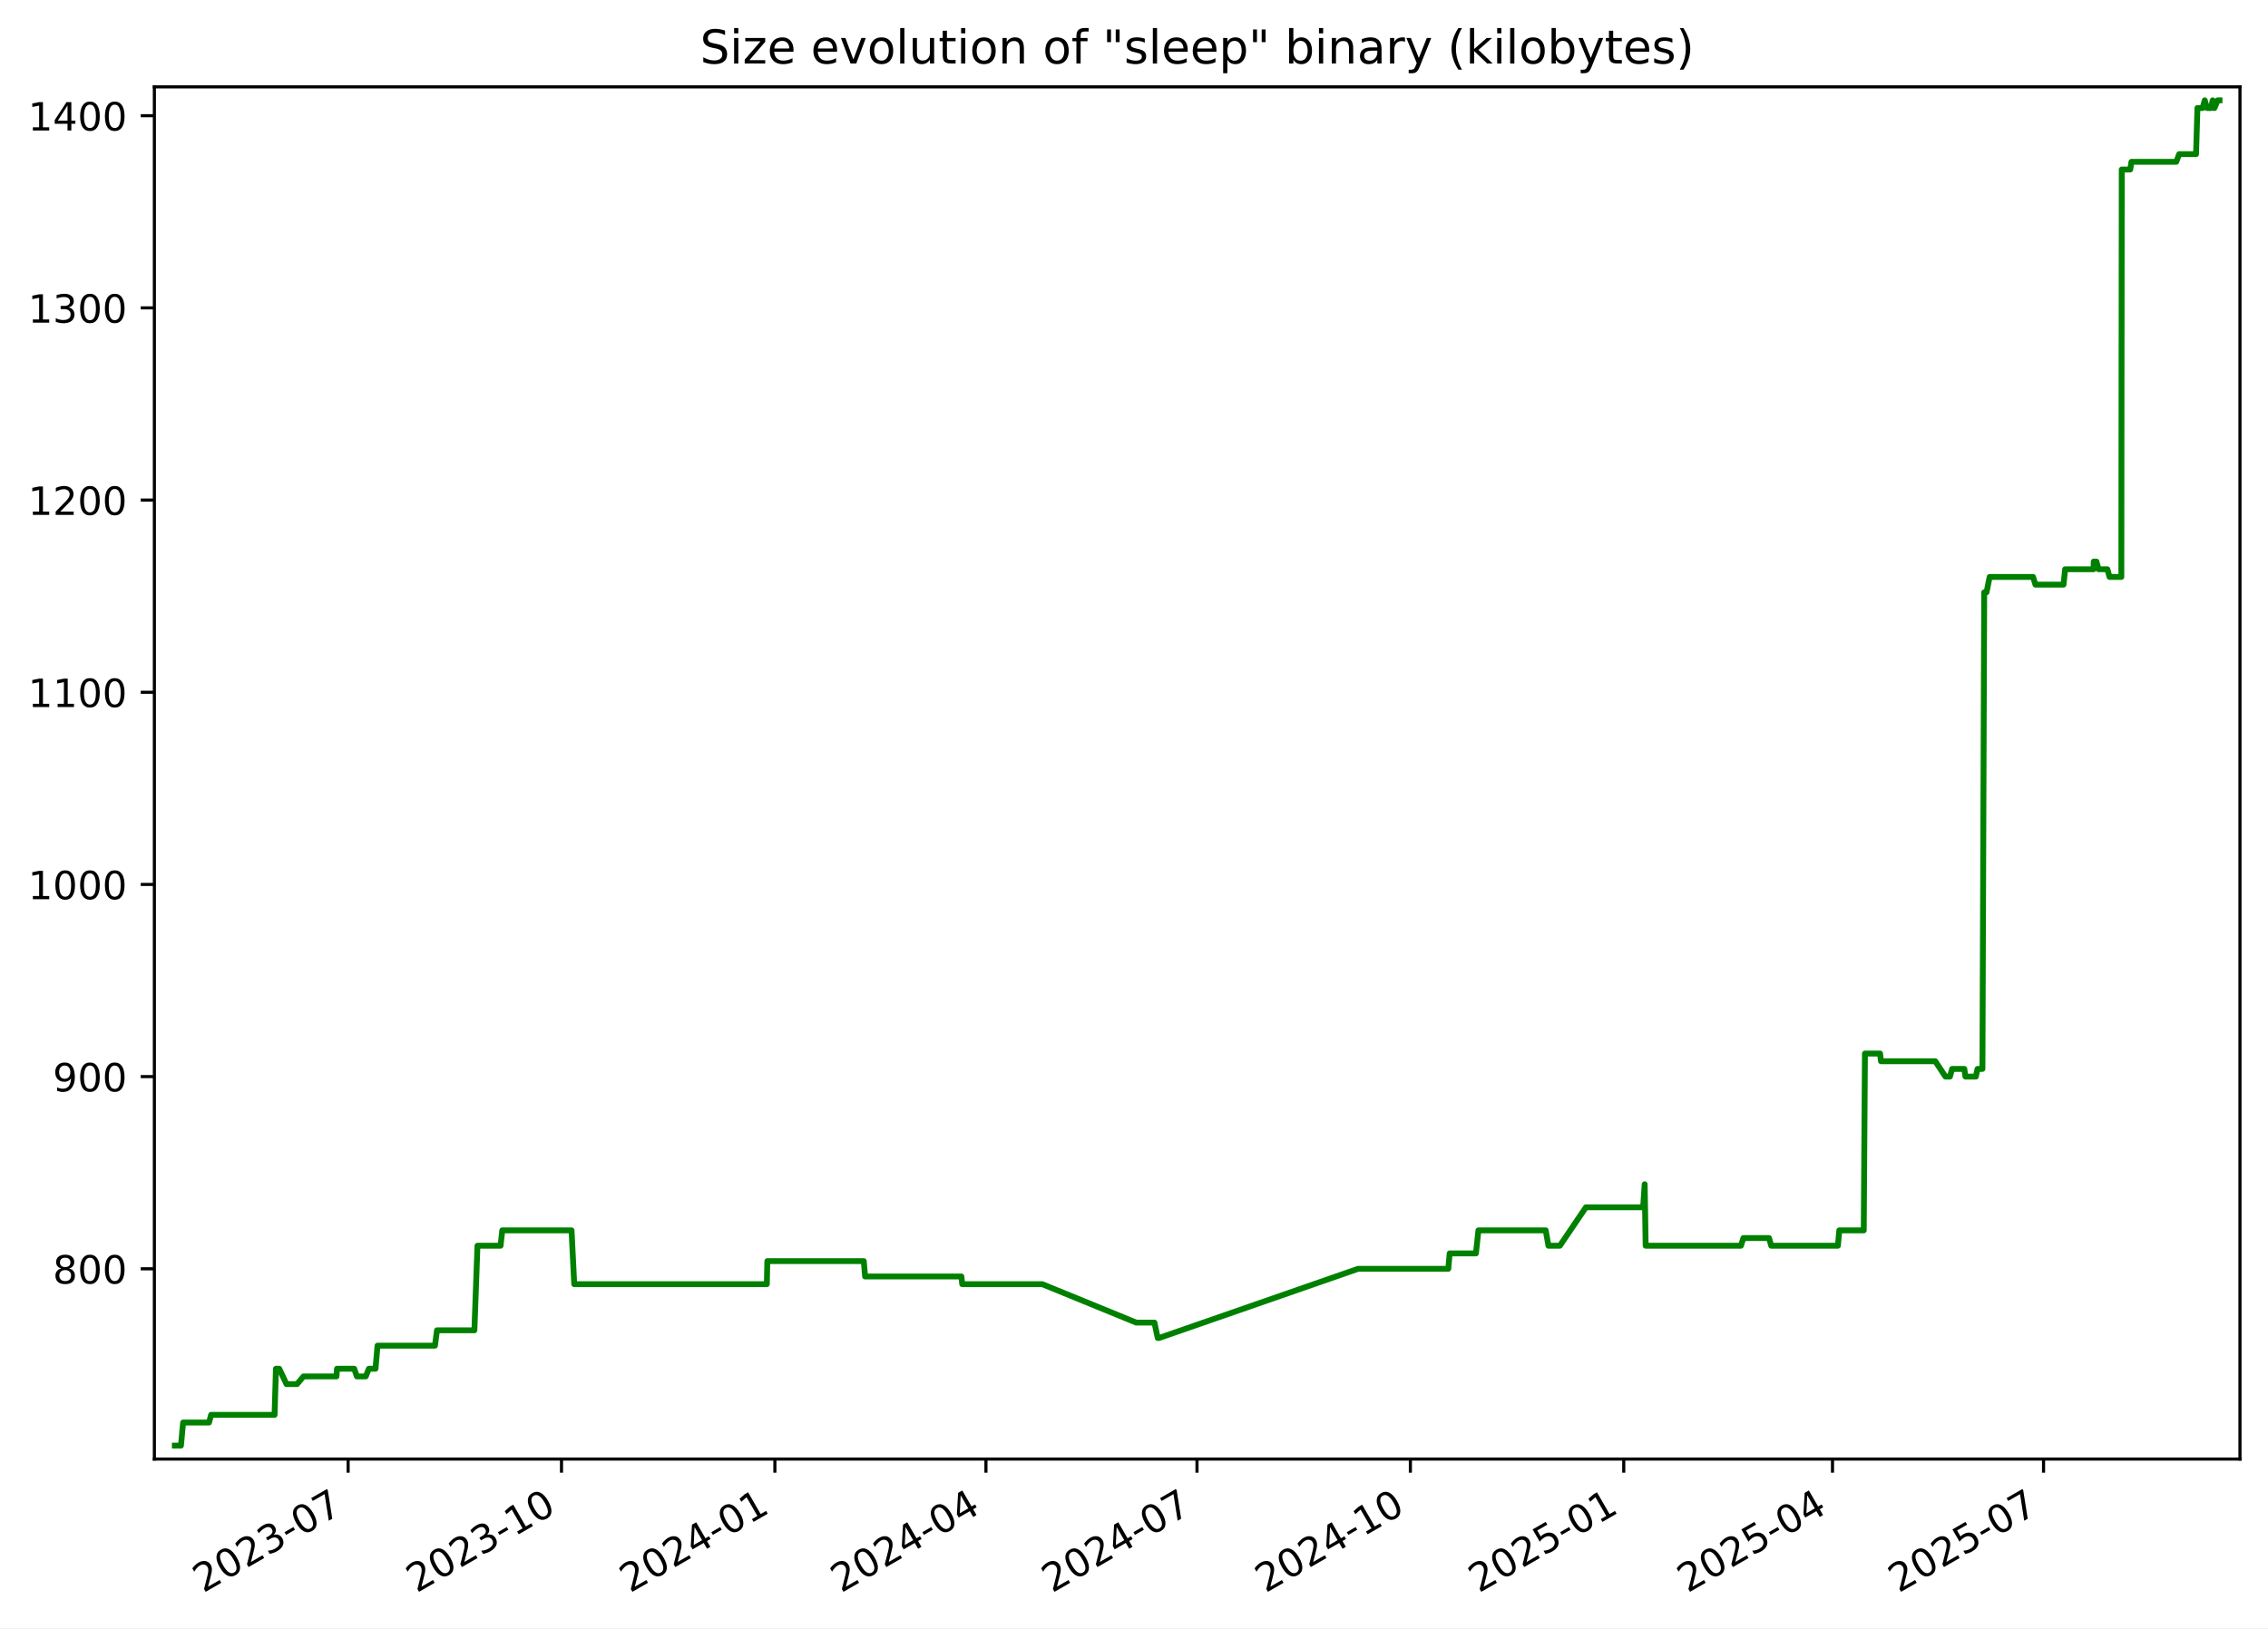
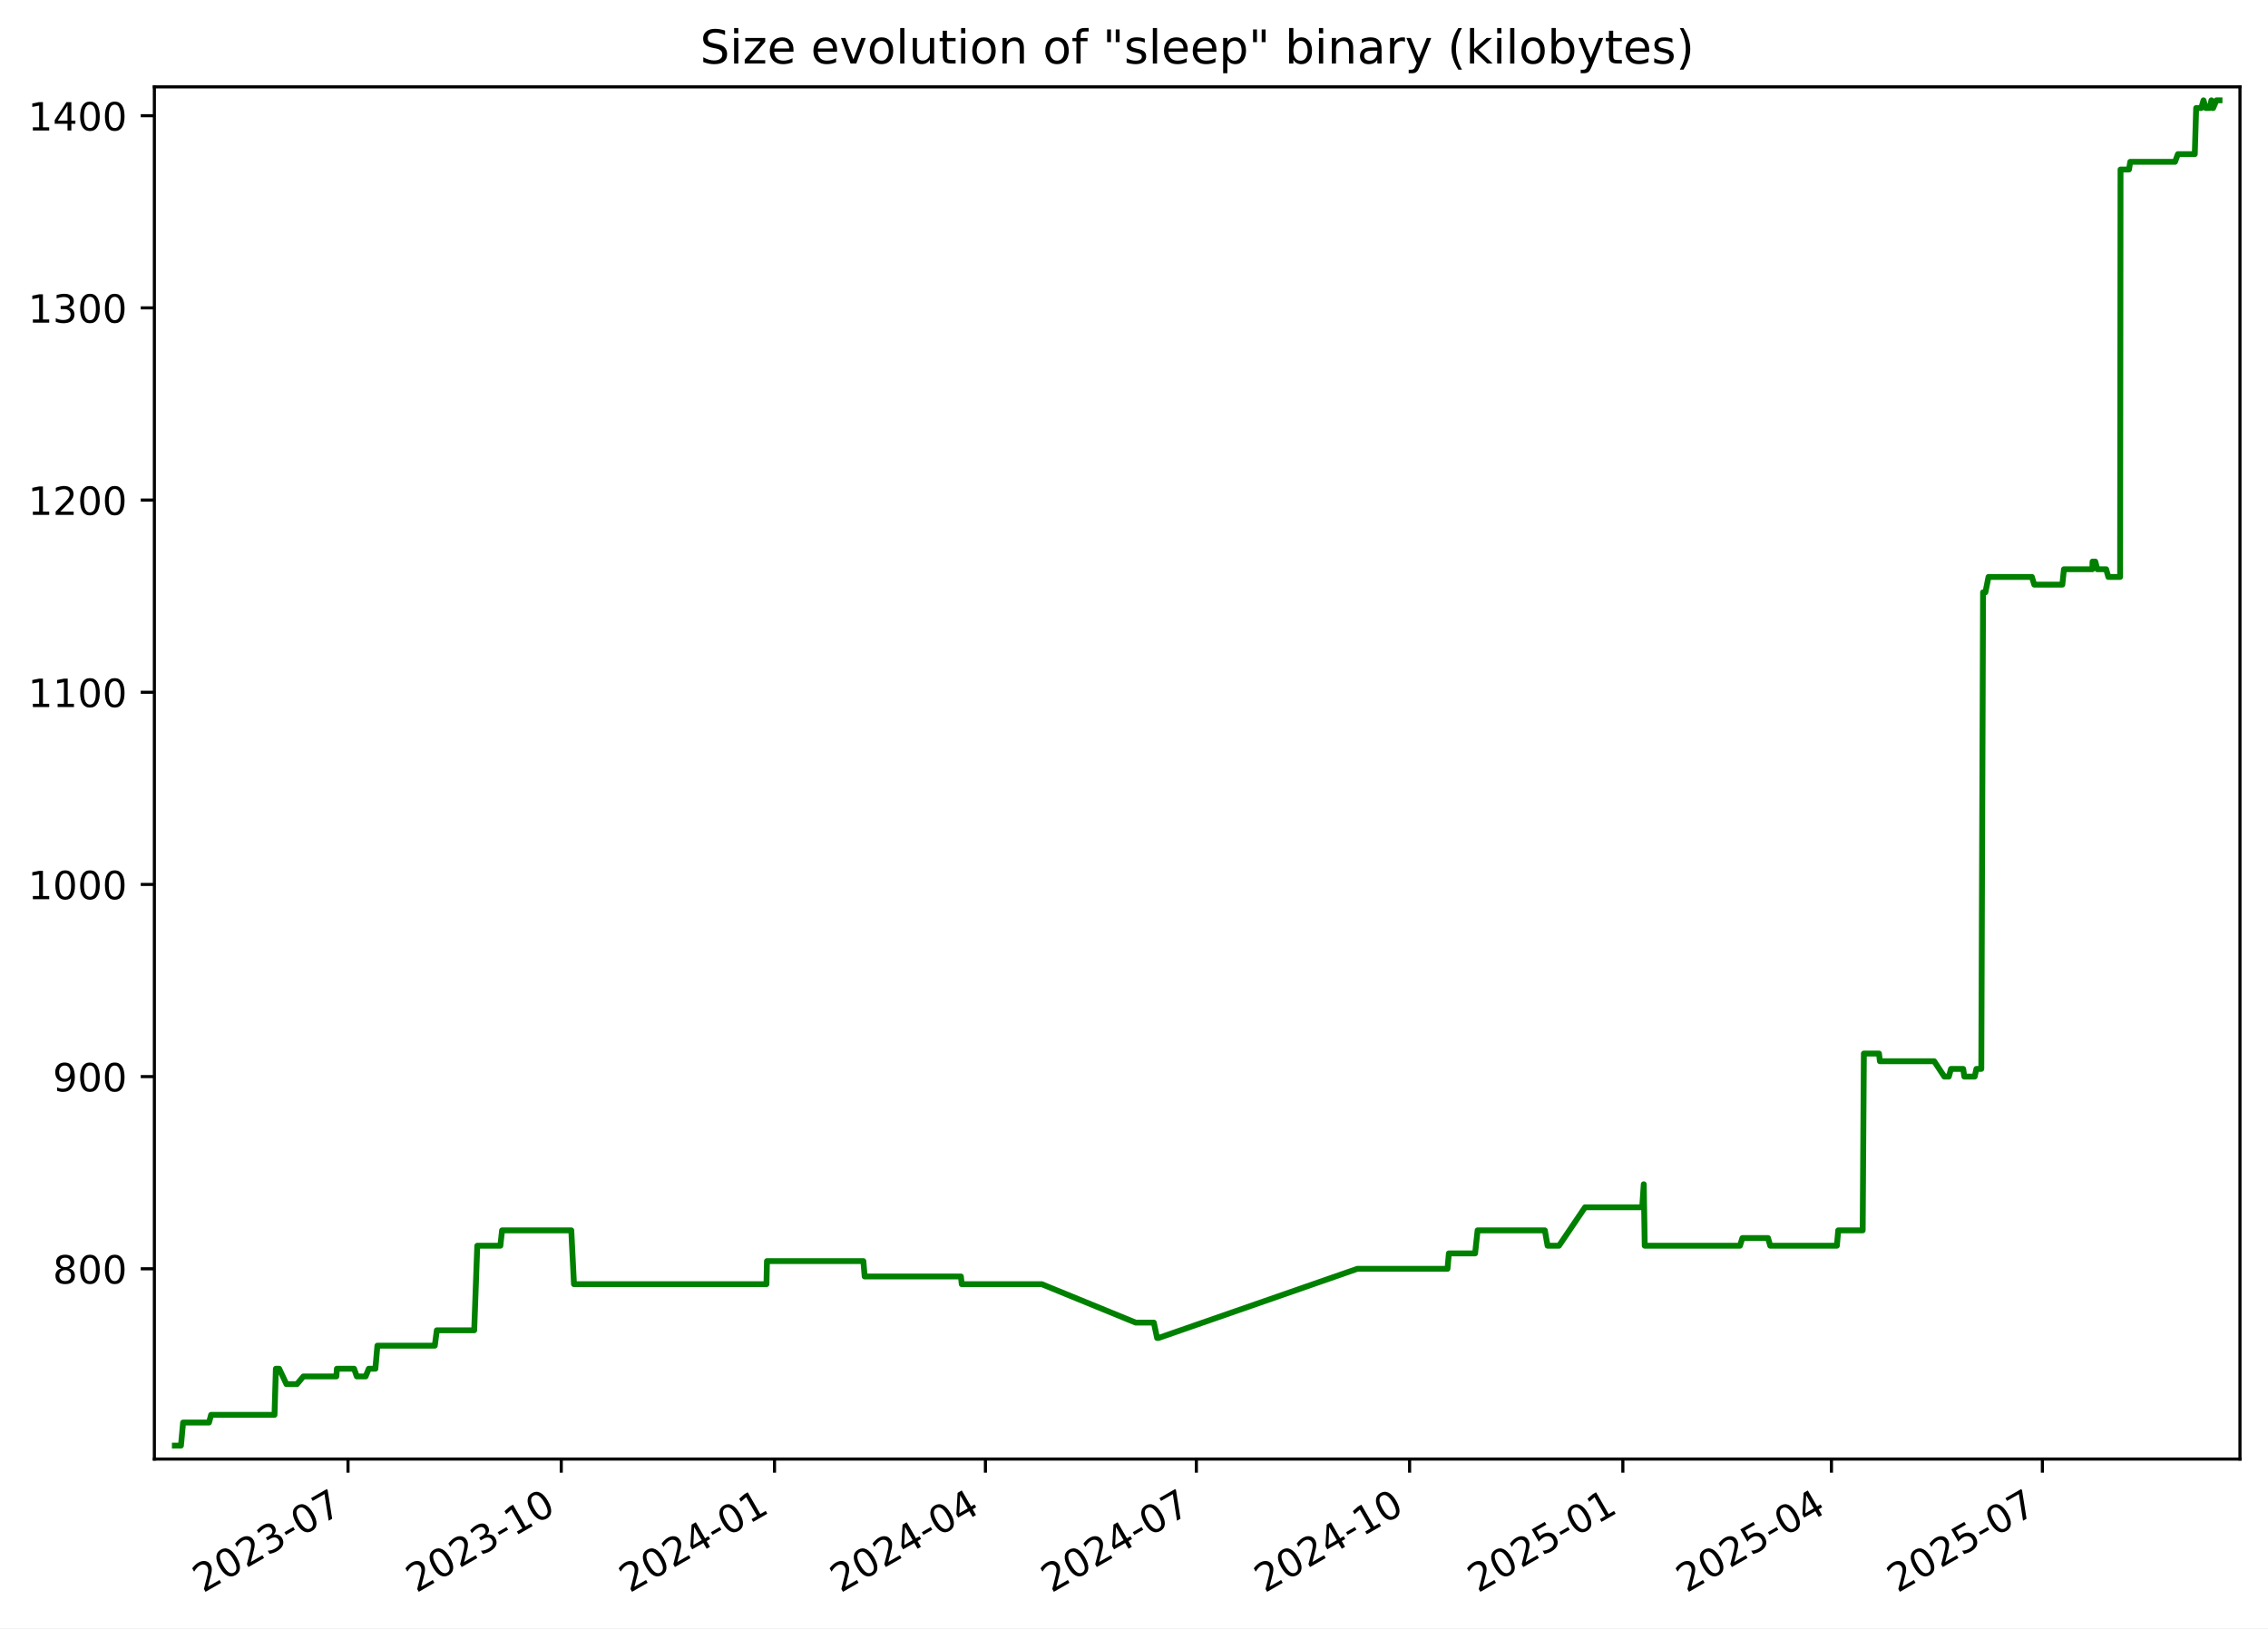
<svg xmlns="http://www.w3.org/2000/svg" xmlns:xlink="http://www.w3.org/1999/xlink" width="582.53pt" height="418.303pt" viewBox="0 0 582.53 418.303" version="1.1">
  <defs>
    <style type="text/css">*{stroke-linejoin: round; stroke-linecap: butt}</style>
  </defs>
  <g id="figure_1">
    <g id="patch_1">
      <path d="M -0 418.303  L 582.53 418.303  L 582.53 0  L -0 0  z " style="fill: #ffffff" />
    </g>
    <g id="axes_1">
      <g id="patch_2">
        <path d="M 39.65 374.83  L 575.33 374.83  L 575.33 22.318  L 39.65 22.318  z " style="fill: #ffffff" />
      </g>
      <g id="matplotlib.axis_1">
        <g id="xtick_1">
          <g id="line2d_1">
            <defs>
-               <path id="md2c926a1f8" d="M 0 0  L 0 3.5  " style="stroke: #000000; stroke-width: 0.8" />
+               <path id="macb50ebe23" d="M 0 0  L 0 3.5  " style="stroke: #000000; stroke-width: 0.8" />
            </defs>
            <g>
-               <use xlink:href="#md2c926a1f8" x="89.414" y="374.83" style="stroke: #000000; stroke-width: 0.8" />
+               <use xlink:href="#macb50ebe23" x="89.386" y="374.83" style="stroke: #000000; stroke-width: 0.8" />
            </g>
          </g>
          <g id="text_1">
-             <g transform="translate(52.18914 409.302) rotate(-30) scale(0.1 -0.1)">
+             <g transform="translate(52.16118 409.302) rotate(-30) scale(0.1 -0.1)">
              <defs>
                <path id="DejaVuSans-32" d="M 1228 531  L 3431 531  L 3431 0  L 469 0  L 469 531  Q 828 903 1448 1529  Q 2069 2156 2228 2338  Q 2531 2678 2651 2914  Q 2772 3150 2772 3378  Q 2772 3750 2511 3984  Q 2250 4219 1831 4219  Q 1534 4219 1204 4116  Q 875 4013 500 3803  L 500 4441  Q 881 4594 1212 4672  Q 1544 4750 1819 4750  Q 2544 4750 2975 4387  Q 3406 4025 3406 3419  Q 3406 3131 3298 2873  Q 3191 2616 2906 2266  Q 2828 2175 2409 1742  Q 1991 1309 1228 531  z " transform="scale(0.015625)" />
                <path id="DejaVuSans-30" d="M 2034 4250  Q 1547 4250 1301 3770  Q 1056 3291 1056 2328  Q 1056 1369 1301 889  Q 1547 409 2034 409  Q 2525 409 2770 889  Q 3016 1369 3016 2328  Q 3016 3291 2770 3770  Q 2525 4250 2034 4250  z M 2034 4750  Q 2819 4750 3233 4129  Q 3647 3509 3647 2328  Q 3647 1150 3233 529  Q 2819 -91 2034 -91  Q 1250 -91 836 529  Q 422 1150 422 2328  Q 422 3509 836 4129  Q 1250 4750 2034 4750  z " transform="scale(0.015625)" />
                <path id="DejaVuSans-33" d="M 2597 2516  Q 3050 2419 3304 2112  Q 3559 1806 3559 1356  Q 3559 666 3084 287  Q 2609 -91 1734 -91  Q 1441 -91 1130 -33  Q 819 25 488 141  L 488 750  Q 750 597 1062 519  Q 1375 441 1716 441  Q 2309 441 2620 675  Q 2931 909 2931 1356  Q 2931 1769 2642 2001  Q 2353 2234 1838 2234  L 1294 2234  L 1294 2753  L 1863 2753  Q 2328 2753 2575 2939  Q 2822 3125 2822 3475  Q 2822 3834 2567 4026  Q 2313 4219 1838 4219  Q 1578 4219 1281 4162  Q 984 4106 628 3988  L 628 4550  Q 988 4650 1302 4700  Q 1616 4750 1894 4750  Q 2613 4750 3031 4423  Q 3450 4097 3450 3541  Q 3450 3153 3228 2886  Q 3006 2619 2597 2516  z " transform="scale(0.015625)" />
                <path id="DejaVuSans-2d" d="M 313 2009  L 1997 2009  L 1997 1497  L 313 1497  L 313 2009  z " transform="scale(0.015625)" />
                <path id="DejaVuSans-37" d="M 525 4666  L 3525 4666  L 3525 4397  L 1831 0  L 1172 0  L 2766 4134  L 525 4134  L 525 4666  z " transform="scale(0.015625)" />
              </defs>
              <use xlink:href="#DejaVuSans-32" />
              <use xlink:href="#DejaVuSans-30" x="63.623" />
              <use xlink:href="#DejaVuSans-32" x="127.246" />
              <use xlink:href="#DejaVuSans-33" x="190.869" />
              <use xlink:href="#DejaVuSans-2d" x="254.492" />
              <use xlink:href="#DejaVuSans-30" x="290.576" />
              <use xlink:href="#DejaVuSans-37" x="354.199" />
            </g>
          </g>
        </g>
        <g id="xtick_2">
          <g id="line2d_2">
            <g>
-               <use xlink:href="#md2c926a1f8" x="144.22" y="374.83" style="stroke: #000000; stroke-width: 0.8" />
+               <use xlink:href="#macb50ebe23" x="144.157" y="374.83" style="stroke: #000000; stroke-width: 0.8" />
            </g>
          </g>
          <g id="text_2">
-             <g transform="translate(106.995 409.302) rotate(-30) scale(0.1 -0.1)">
+             <g transform="translate(106.9326 409.302) rotate(-30) scale(0.1 -0.1)">
              <defs>
                <path id="DejaVuSans-31" d="M 794 531  L 1825 531  L 1825 4091  L 703 3866  L 703 4441  L 1819 4666  L 2450 4666  L 2450 531  L 3481 531  L 3481 0  L 794 0  L 794 531  z " transform="scale(0.015625)" />
              </defs>
              <use xlink:href="#DejaVuSans-32" />
              <use xlink:href="#DejaVuSans-30" x="63.623" />
              <use xlink:href="#DejaVuSans-32" x="127.246" />
              <use xlink:href="#DejaVuSans-33" x="190.869" />
              <use xlink:href="#DejaVuSans-2d" x="254.492" />
              <use xlink:href="#DejaVuSans-31" x="290.576" />
              <use xlink:href="#DejaVuSans-30" x="354.199" />
            </g>
          </g>
        </g>
        <g id="xtick_3">
          <g id="line2d_3">
            <g>
-               <use xlink:href="#md2c926a1f8" x="199.026" y="374.83" style="stroke: #000000; stroke-width: 0.8" />
+               <use xlink:href="#macb50ebe23" x="198.929" y="374.83" style="stroke: #000000; stroke-width: 0.8" />
            </g>
          </g>
          <g id="text_3">
-             <g transform="translate(161.8008 409.302) rotate(-30) scale(0.1 -0.1)">
+             <g transform="translate(161.7039 409.302) rotate(-30) scale(0.1 -0.1)">
              <defs>
                <path id="DejaVuSans-34" d="M 2419 4116  L 825 1625  L 2419 1625  L 2419 4116  z M 2253 4666  L 3047 4666  L 3047 1625  L 3713 1625  L 3713 1100  L 3047 1100  L 3047 0  L 2419 0  L 2419 1100  L 313 1100  L 313 1709  L 2253 4666  z " transform="scale(0.015625)" />
              </defs>
              <use xlink:href="#DejaVuSans-32" />
              <use xlink:href="#DejaVuSans-30" x="63.623" />
              <use xlink:href="#DejaVuSans-32" x="127.246" />
              <use xlink:href="#DejaVuSans-34" x="190.869" />
              <use xlink:href="#DejaVuSans-2d" x="254.492" />
              <use xlink:href="#DejaVuSans-30" x="290.576" />
              <use xlink:href="#DejaVuSans-31" x="354.199" />
            </g>
          </g>
        </g>
        <g id="xtick_4">
          <g id="line2d_4">
            <g>
-               <use xlink:href="#md2c926a1f8" x="253.236" y="374.83" style="stroke: #000000; stroke-width: 0.8" />
+               <use xlink:href="#macb50ebe23" x="253.105" y="374.83" style="stroke: #000000; stroke-width: 0.8" />
            </g>
          </g>
          <g id="text_4">
-             <g transform="translate(216.0109 409.302) rotate(-30) scale(0.1 -0.1)">
+             <g transform="translate(215.88 409.302) rotate(-30) scale(0.1 -0.1)">
              <use xlink:href="#DejaVuSans-32" />
              <use xlink:href="#DejaVuSans-30" x="63.623" />
              <use xlink:href="#DejaVuSans-32" x="127.246" />
              <use xlink:href="#DejaVuSans-34" x="190.869" />
              <use xlink:href="#DejaVuSans-2d" x="254.492" />
              <use xlink:href="#DejaVuSans-30" x="290.576" />
              <use xlink:href="#DejaVuSans-34" x="354.199" />
            </g>
          </g>
        </g>
        <g id="xtick_5">
          <g id="line2d_5">
            <g>
-               <use xlink:href="#md2c926a1f8" x="307.446" y="374.83" style="stroke: #000000; stroke-width: 0.8" />
+               <use xlink:href="#macb50ebe23" x="307.281" y="374.83" style="stroke: #000000; stroke-width: 0.8" />
            </g>
          </g>
          <g id="text_5">
-             <g transform="translate(270.221 409.302) rotate(-30) scale(0.1 -0.1)">
+             <g transform="translate(270.056 409.302) rotate(-30) scale(0.1 -0.1)">
              <use xlink:href="#DejaVuSans-32" />
              <use xlink:href="#DejaVuSans-30" x="63.623" />
              <use xlink:href="#DejaVuSans-32" x="127.246" />
              <use xlink:href="#DejaVuSans-34" x="190.869" />
              <use xlink:href="#DejaVuSans-2d" x="254.492" />
              <use xlink:href="#DejaVuSans-30" x="290.576" />
              <use xlink:href="#DejaVuSans-37" x="354.199" />
            </g>
          </g>
        </g>
        <g id="xtick_6">
          <g id="line2d_6">
            <g>
-               <use xlink:href="#md2c926a1f8" x="362.252" y="374.83" style="stroke: #000000; stroke-width: 0.8" />
+               <use xlink:href="#macb50ebe23" x="362.052" y="374.83" style="stroke: #000000; stroke-width: 0.8" />
            </g>
          </g>
          <g id="text_6">
-             <g transform="translate(325.0268 409.302) rotate(-30) scale(0.1 -0.1)">
+             <g transform="translate(324.8274 409.302) rotate(-30) scale(0.1 -0.1)">
              <use xlink:href="#DejaVuSans-32" />
              <use xlink:href="#DejaVuSans-30" x="63.623" />
              <use xlink:href="#DejaVuSans-32" x="127.246" />
              <use xlink:href="#DejaVuSans-34" x="190.869" />
              <use xlink:href="#DejaVuSans-2d" x="254.492" />
              <use xlink:href="#DejaVuSans-31" x="290.576" />
              <use xlink:href="#DejaVuSans-30" x="354.199" />
            </g>
          </g>
        </g>
        <g id="xtick_7">
          <g id="line2d_7">
            <g>
-               <use xlink:href="#md2c926a1f8" x="417.057" y="374.83" style="stroke: #000000; stroke-width: 0.8" />
+               <use xlink:href="#macb50ebe23" x="416.824" y="374.83" style="stroke: #000000; stroke-width: 0.8" />
            </g>
          </g>
          <g id="text_7">
-             <g transform="translate(379.8326 409.302) rotate(-30) scale(0.1 -0.1)">
+             <g transform="translate(379.5988 409.302) rotate(-30) scale(0.1 -0.1)">
              <defs>
                <path id="DejaVuSans-35" d="M 691 4666  L 3169 4666  L 3169 4134  L 1269 4134  L 1269 2991  Q 1406 3038 1543 3061  Q 1681 3084 1819 3084  Q 2600 3084 3056 2656  Q 3513 2228 3513 1497  Q 3513 744 3044 326  Q 2575 -91 1722 -91  Q 1428 -91 1123 -41  Q 819 9 494 109  L 494 744  Q 775 591 1075 516  Q 1375 441 1709 441  Q 2250 441 2565 725  Q 2881 1009 2881 1497  Q 2881 1984 2565 2268  Q 2250 2553 1709 2553  Q 1456 2553 1204 2497  Q 953 2441 691 2322  L 691 4666  z " transform="scale(0.015625)" />
              </defs>
              <use xlink:href="#DejaVuSans-32" />
              <use xlink:href="#DejaVuSans-30" x="63.623" />
              <use xlink:href="#DejaVuSans-32" x="127.246" />
              <use xlink:href="#DejaVuSans-35" x="190.869" />
              <use xlink:href="#DejaVuSans-2d" x="254.492" />
              <use xlink:href="#DejaVuSans-30" x="290.576" />
              <use xlink:href="#DejaVuSans-31" x="354.199" />
            </g>
          </g>
        </g>
        <g id="xtick_8">
          <g id="line2d_8">
            <g>
-               <use xlink:href="#md2c926a1f8" x="470.672" y="374.83" style="stroke: #000000; stroke-width: 0.8" />
+               <use xlink:href="#macb50ebe23" x="470.404" y="374.83" style="stroke: #000000; stroke-width: 0.8" />
            </g>
          </g>
          <g id="text_8">
-             <g transform="translate(433.447 409.302) rotate(-30) scale(0.1 -0.1)">
+             <g transform="translate(433.1795 409.302) rotate(-30) scale(0.1 -0.1)">
              <use xlink:href="#DejaVuSans-32" />
              <use xlink:href="#DejaVuSans-30" x="63.623" />
              <use xlink:href="#DejaVuSans-32" x="127.246" />
              <use xlink:href="#DejaVuSans-35" x="190.869" />
              <use xlink:href="#DejaVuSans-2d" x="254.492" />
              <use xlink:href="#DejaVuSans-30" x="290.576" />
              <use xlink:href="#DejaVuSans-34" x="354.199" />
            </g>
          </g>
        </g>
        <g id="xtick_9">
          <g id="line2d_9">
            <g>
-               <use xlink:href="#md2c926a1f8" x="524.882" y="374.83" style="stroke: #000000; stroke-width: 0.8" />
+               <use xlink:href="#macb50ebe23" x="524.58" y="374.83" style="stroke: #000000; stroke-width: 0.8" />
            </g>
          </g>
          <g id="text_9">
-             <g transform="translate(487.6571 409.302) rotate(-30) scale(0.1 -0.1)">
+             <g transform="translate(487.3555 409.302) rotate(-30) scale(0.1 -0.1)">
              <use xlink:href="#DejaVuSans-32" />
              <use xlink:href="#DejaVuSans-30" x="63.623" />
              <use xlink:href="#DejaVuSans-32" x="127.246" />
              <use xlink:href="#DejaVuSans-35" x="190.869" />
              <use xlink:href="#DejaVuSans-2d" x="254.492" />
              <use xlink:href="#DejaVuSans-30" x="290.576" />
              <use xlink:href="#DejaVuSans-37" x="354.199" />
            </g>
          </g>
        </g>
      </g>
      <g id="matplotlib.axis_2">
        <g id="ytick_1">
          <g id="line2d_10">
            <defs>
-               <path id="m7f0e626e4a" d="M 0 0  L -3.5 0  " style="stroke: #000000; stroke-width: 0.8" />
+               <path id="m770c17c283" d="M 0 0  L -3.5 0  " style="stroke: #000000; stroke-width: 0.8" />
            </defs>
            <g>
-               <use xlink:href="#m7f0e626e4a" x="39.65" y="325.952" style="stroke: #000000; stroke-width: 0.8" />
+               <use xlink:href="#m770c17c283" x="39.65" y="325.952" style="stroke: #000000; stroke-width: 0.8" />
            </g>
          </g>
          <g id="text_10">
            <g transform="translate(13.5625 329.7516) scale(0.1 -0.1)">
              <defs>
                <path id="DejaVuSans-38" d="M 2034 2216  Q 1584 2216 1326 1975  Q 1069 1734 1069 1313  Q 1069 891 1326 650  Q 1584 409 2034 409  Q 2484 409 2743 651  Q 3003 894 3003 1313  Q 3003 1734 2745 1975  Q 2488 2216 2034 2216  z M 1403 2484  Q 997 2584 770 2862  Q 544 3141 544 3541  Q 544 4100 942 4425  Q 1341 4750 2034 4750  Q 2731 4750 3128 4425  Q 3525 4100 3525 3541  Q 3525 3141 3298 2862  Q 3072 2584 2669 2484  Q 3125 2378 3379 2068  Q 3634 1759 3634 1313  Q 3634 634 3220 271  Q 2806 -91 2034 -91  Q 1263 -91 848 271  Q 434 634 434 1313  Q 434 1759 690 2068  Q 947 2378 1403 2484  z M 1172 3481  Q 1172 3119 1398 2916  Q 1625 2713 2034 2713  Q 2441 2713 2670 2916  Q 2900 3119 2900 3481  Q 2900 3844 2670 4047  Q 2441 4250 2034 4250  Q 1625 4250 1398 4047  Q 1172 3844 1172 3481  z " transform="scale(0.015625)" />
              </defs>
              <use xlink:href="#DejaVuSans-38" />
              <use xlink:href="#DejaVuSans-30" x="63.623" />
              <use xlink:href="#DejaVuSans-30" x="127.246" />
            </g>
          </g>
        </g>
        <g id="ytick_2">
          <g id="line2d_11">
            <g>
-               <use xlink:href="#m7f0e626e4a" x="39.65" y="276.581" style="stroke: #000000; stroke-width: 0.8" />
+               <use xlink:href="#m770c17c283" x="39.65" y="276.581" style="stroke: #000000; stroke-width: 0.8" />
            </g>
          </g>
          <g id="text_11">
            <g transform="translate(13.5625 280.3802) scale(0.1 -0.1)">
              <defs>
                <path id="DejaVuSans-39" d="M 703 97  L 703 672  Q 941 559 1184 500  Q 1428 441 1663 441  Q 2288 441 2617 861  Q 2947 1281 2994 2138  Q 2813 1869 2534 1725  Q 2256 1581 1919 1581  Q 1219 1581 811 2004  Q 403 2428 403 3163  Q 403 3881 828 4315  Q 1253 4750 1959 4750  Q 2769 4750 3195 4129  Q 3622 3509 3622 2328  Q 3622 1225 3098 567  Q 2575 -91 1691 -91  Q 1453 -91 1209 -44  Q 966 3 703 97  z M 1959 2075  Q 2384 2075 2632 2365  Q 2881 2656 2881 3163  Q 2881 3666 2632 3958  Q 2384 4250 1959 4250  Q 1534 4250 1286 3958  Q 1038 3666 1038 3163  Q 1038 2656 1286 2365  Q 1534 2075 1959 2075  z " transform="scale(0.015625)" />
              </defs>
              <use xlink:href="#DejaVuSans-39" />
              <use xlink:href="#DejaVuSans-30" x="63.623" />
              <use xlink:href="#DejaVuSans-30" x="127.246" />
            </g>
          </g>
        </g>
        <g id="ytick_3">
          <g id="line2d_12">
            <g>
-               <use xlink:href="#m7f0e626e4a" x="39.65" y="227.21" style="stroke: #000000; stroke-width: 0.8" />
+               <use xlink:href="#m770c17c283" x="39.65" y="227.21" style="stroke: #000000; stroke-width: 0.8" />
            </g>
          </g>
          <g id="text_12">
            <g transform="translate(7.2 231.0088) scale(0.1 -0.1)">
              <use xlink:href="#DejaVuSans-31" />
              <use xlink:href="#DejaVuSans-30" x="63.623" />
              <use xlink:href="#DejaVuSans-30" x="127.246" />
              <use xlink:href="#DejaVuSans-30" x="190.869" />
            </g>
          </g>
        </g>
        <g id="ytick_4">
          <g id="line2d_13">
            <g>
-               <use xlink:href="#m7f0e626e4a" x="39.65" y="177.838" style="stroke: #000000; stroke-width: 0.8" />
+               <use xlink:href="#m770c17c283" x="39.65" y="177.838" style="stroke: #000000; stroke-width: 0.8" />
            </g>
          </g>
          <g id="text_13">
            <g transform="translate(7.2 181.6373) scale(0.1 -0.1)">
              <use xlink:href="#DejaVuSans-31" />
              <use xlink:href="#DejaVuSans-31" x="63.623" />
              <use xlink:href="#DejaVuSans-30" x="127.246" />
              <use xlink:href="#DejaVuSans-30" x="190.869" />
            </g>
          </g>
        </g>
        <g id="ytick_5">
          <g id="line2d_14">
            <g>
-               <use xlink:href="#m7f0e626e4a" x="39.65" y="128.467" style="stroke: #000000; stroke-width: 0.8" />
+               <use xlink:href="#m770c17c283" x="39.65" y="128.467" style="stroke: #000000; stroke-width: 0.8" />
            </g>
          </g>
          <g id="text_14">
            <g transform="translate(7.2 132.2659) scale(0.1 -0.1)">
              <use xlink:href="#DejaVuSans-31" />
              <use xlink:href="#DejaVuSans-32" x="63.623" />
              <use xlink:href="#DejaVuSans-30" x="127.246" />
              <use xlink:href="#DejaVuSans-30" x="190.869" />
            </g>
          </g>
        </g>
        <g id="ytick_6">
          <g id="line2d_15">
            <g>
-               <use xlink:href="#m7f0e626e4a" x="39.65" y="79.095" style="stroke: #000000; stroke-width: 0.8" />
+               <use xlink:href="#m770c17c283" x="39.65" y="79.095" style="stroke: #000000; stroke-width: 0.8" />
            </g>
          </g>
          <g id="text_15">
            <g transform="translate(7.2 82.89449) scale(0.1 -0.1)">
              <use xlink:href="#DejaVuSans-31" />
              <use xlink:href="#DejaVuSans-33" x="63.623" />
              <use xlink:href="#DejaVuSans-30" x="127.246" />
              <use xlink:href="#DejaVuSans-30" x="190.869" />
            </g>
          </g>
        </g>
        <g id="ytick_7">
          <g id="line2d_16">
            <g>
-               <use xlink:href="#m7f0e626e4a" x="39.65" y="29.724" style="stroke: #000000; stroke-width: 0.8" />
+               <use xlink:href="#m770c17c283" x="39.65" y="29.724" style="stroke: #000000; stroke-width: 0.8" />
            </g>
          </g>
          <g id="text_16">
            <g transform="translate(7.2 33.52306) scale(0.1 -0.1)">
              <use xlink:href="#DejaVuSans-31" />
              <use xlink:href="#DejaVuSans-34" x="63.623" />
              <use xlink:href="#DejaVuSans-30" x="127.246" />
              <use xlink:href="#DejaVuSans-30" x="190.869" />
            </g>
          </g>
        </g>
      </g>
      <g id="line2d_17">
-         <path d="M 44.902 371.374  L 46.479 371.374  L 47.03 365.45  L 53.688 365.45  L 54.224 363.475  L 70.526 363.475  L 70.874 351.626  L 71.726 351.626  L 73.582 355.575  L 76.296 355.575  L 77.95 353.6  L 86.421 353.6  L 86.556 351.626  L 90.975 351.626  L 91.666 353.6  L 93.949 353.6  L 94.748 351.626  L 96.449 351.626  L 96.968 345.701  L 111.718 345.701  L 112.241 341.751  L 121.85 341.751  L 122.634 320.028  L 128.571 320.028  L 129.008 316.078  L 146.799 316.078  L 147.49 329.902  L 196.958 329.902  L 197.087 323.978  L 221.863 323.978  L 222.197 327.927  L 246.933 327.927  L 247.144 329.902  L 267.7 329.902  L 291.845 339.776  L 296.518 339.776  L 297.357 343.726  L 297.719 343.726  L 348.839 325.952  L 371.995 325.952  L 372.342 322.003  L 379.086 322.003  L 379.73 316.078  L 397.013 316.078  L 397.712 320.028  L 400.645 320.028  L 407.336 310.154  L 422.035 310.154  L 422.432 304.229  L 422.682 320.028  L 447.158 320.028  L 447.784 318.053  L 454.371 318.053  L 454.932 320.028  L 472.065 320.028  L 472.416 316.078  L 478.7 316.078  L 479.003 270.656  L 482.895 270.656  L 483.12 272.631  L 497.076 272.631  L 499.679 276.581  L 500.839 276.581  L 501.387 274.606  L 504.532 274.606  L 504.818 276.581  L 507.49 276.581  L 507.921 274.606  L 509.185 274.606  L 509.638 152.165  L 510.239 152.165  L 511.034 148.215  L 522.184 148.215  L 522.793 150.19  L 530.012 150.19  L 530.422 146.24  L 537.72 146.24  L 537.776 144.266  L 538.471 144.266  L 539.005 146.24  L 541.272 146.24  L 541.835 148.215  L 544.861 148.215  L 544.967 43.548  L 547.148 43.548  L 547.462 41.573  L 558.971 41.573  L 559.714 39.598  L 564.052 39.598  L 564.406 27.749  L 565.723 27.749  L 566.289 25.774  L 566.872 27.749  L 567.908 27.749  L 568.323 25.774  L 568.597 27.749  L 568.776 27.749  L 569.608 25.774  L 570.078 25.774  L 570.078 25.774  " clip-path="url(#pc33a3117f9)" style="fill: none; stroke: #008000; stroke-width: 1.5; stroke-linecap: square" />
+         <path d="M 44.902 371.374  L 46.478 371.374  L 47.029 365.45  L 53.683 365.45  L 54.218 363.475  L 70.509 363.475  L 70.858 351.626  L 71.709 351.626  L 73.564 355.575  L 76.276 355.575  L 77.93 353.6  L 86.395 353.6  L 86.53 351.626  L 90.946 351.626  L 91.637 353.6  L 93.918 353.6  L 94.717 351.626  L 96.417 351.626  L 96.935 345.701  L 111.676 345.701  L 112.199 341.751  L 121.801 341.751  L 122.585 320.028  L 128.518 320.028  L 128.955 316.078  L 146.735 316.078  L 147.426 329.902  L 196.863 329.902  L 196.991 323.978  L 221.751 323.978  L 222.086 327.927  L 246.806 327.927  L 247.017 329.902  L 267.56 329.902  L 291.69 339.776  L 296.36 339.776  L 297.198 343.726  L 297.561 343.726  L 348.648 325.952  L 371.79 325.952  L 372.137 322.003  L 378.876 322.003  L 379.519 316.078  L 396.792 316.078  L 397.49 320.028  L 400.422 320.028  L 407.109 310.154  L 421.798 310.154  L 422.195 304.229  L 422.445 320.028  L 446.905 320.028  L 447.53 318.053  L 454.114 318.053  L 454.675 320.028  L 471.797 320.028  L 472.147 316.078  L 478.427 316.078  L 478.73 270.656  L 482.619 270.656  L 482.844 272.631  L 496.792 272.631  L 499.393 276.581  L 500.553 276.581  L 501.1 274.606  L 504.243 274.606  L 504.529 276.581  L 507.199 276.581  L 507.63 274.606  L 508.894 274.606  L 509.345 152.165  L 509.947 152.165  L 510.741 148.215  L 521.885 148.215  L 522.493 150.19  L 529.707 150.19  L 530.117 146.24  L 537.41 146.24  L 537.467 144.266  L 538.161 144.266  L 538.695 146.24  L 540.961 146.24  L 541.523 148.215  L 544.547 148.215  L 544.653 43.548  L 546.833 43.548  L 547.146 41.573  L 558.648 41.573  L 559.391 39.598  L 563.725 39.598  L 564.079 27.749  L 565.396 27.749  L 565.962 25.774  L 566.544 27.749  L 567.579 27.749  L 567.995 25.774  L 568.267 27.749  L 568.447 27.749  L 569.279 25.774  L 570.078 25.774  L 570.078 25.774  " clip-path="url(#pcc1214c806)" style="fill: none; stroke: #008000; stroke-width: 1.5; stroke-linecap: square" />
      </g>
      <g id="patch_3">
        <path d="M 39.65 374.83  L 39.65 22.318  " style="fill: none; stroke: #000000; stroke-width: 0.8; stroke-linejoin: miter; stroke-linecap: square" />
      </g>
      <g id="patch_4">
        <path d="M 575.33 374.83  L 575.33 22.318  " style="fill: none; stroke: #000000; stroke-width: 0.8; stroke-linejoin: miter; stroke-linecap: square" />
      </g>
      <g id="patch_5">
        <path d="M 39.65 374.83  L 575.33 374.83  " style="fill: none; stroke: #000000; stroke-width: 0.8; stroke-linejoin: miter; stroke-linecap: square" />
      </g>
      <g id="patch_6">
        <path d="M 39.65 22.318  L 575.33 22.318  " style="fill: none; stroke: #000000; stroke-width: 0.8; stroke-linejoin: miter; stroke-linecap: square" />
      </g>
      <g id="text_17">
        <g transform="translate(179.8091 16.31812) scale(0.12 -0.12)">
          <defs>
            <path id="DejaVuSans-53" d="M 3425 4513  L 3425 3897  Q 3066 4069 2747 4153  Q 2428 4238 2131 4238  Q 1616 4238 1336 4038  Q 1056 3838 1056 3469  Q 1056 3159 1242 3001  Q 1428 2844 1947 2747  L 2328 2669  Q 3034 2534 3370 2195  Q 3706 1856 3706 1288  Q 3706 609 3251 259  Q 2797 -91 1919 -91  Q 1588 -91 1214 -16  Q 841 59 441 206  L 441 856  Q 825 641 1194 531  Q 1563 422 1919 422  Q 2459 422 2753 634  Q 3047 847 3047 1241  Q 3047 1584 2836 1778  Q 2625 1972 2144 2069  L 1759 2144  Q 1053 2284 737 2584  Q 422 2884 422 3419  Q 422 4038 858 4394  Q 1294 4750 2059 4750  Q 2388 4750 2728 4690  Q 3069 4631 3425 4513  z " transform="scale(0.015625)" />
            <path id="DejaVuSans-69" d="M 603 3500  L 1178 3500  L 1178 0  L 603 0  L 603 3500  z M 603 4863  L 1178 4863  L 1178 4134  L 603 4134  L 603 4863  z " transform="scale(0.015625)" />
            <path id="DejaVuSans-7a" d="M 353 3500  L 3084 3500  L 3084 2975  L 922 459  L 3084 459  L 3084 0  L 275 0  L 275 525  L 2438 3041  L 353 3041  L 353 3500  z " transform="scale(0.015625)" />
            <path id="DejaVuSans-65" d="M 3597 1894  L 3597 1613  L 953 1613  Q 991 1019 1311 708  Q 1631 397 2203 397  Q 2534 397 2845 478  Q 3156 559 3463 722  L 3463 178  Q 3153 47 2828 -22  Q 2503 -91 2169 -91  Q 1331 -91 842 396  Q 353 884 353 1716  Q 353 2575 817 3079  Q 1281 3584 2069 3584  Q 2775 3584 3186 3129  Q 3597 2675 3597 1894  z M 3022 2063  Q 3016 2534 2758 2815  Q 2500 3097 2075 3097  Q 1594 3097 1305 2825  Q 1016 2553 972 2059  L 3022 2063  z " transform="scale(0.015625)" />
            <path id="DejaVuSans-20" transform="scale(0.015625)" />
            <path id="DejaVuSans-76" d="M 191 3500  L 800 3500  L 1894 563  L 2988 3500  L 3597 3500  L 2284 0  L 1503 0  L 191 3500  z " transform="scale(0.015625)" />
            <path id="DejaVuSans-6f" d="M 1959 3097  Q 1497 3097 1228 2736  Q 959 2375 959 1747  Q 959 1119 1226 758  Q 1494 397 1959 397  Q 2419 397 2687 759  Q 2956 1122 2956 1747  Q 2956 2369 2687 2733  Q 2419 3097 1959 3097  z M 1959 3584  Q 2709 3584 3137 3096  Q 3566 2609 3566 1747  Q 3566 888 3137 398  Q 2709 -91 1959 -91  Q 1206 -91 779 398  Q 353 888 353 1747  Q 353 2609 779 3096  Q 1206 3584 1959 3584  z " transform="scale(0.015625)" />
            <path id="DejaVuSans-6c" d="M 603 4863  L 1178 4863  L 1178 0  L 603 0  L 603 4863  z " transform="scale(0.015625)" />
            <path id="DejaVuSans-75" d="M 544 1381  L 544 3500  L 1119 3500  L 1119 1403  Q 1119 906 1312 657  Q 1506 409 1894 409  Q 2359 409 2629 706  Q 2900 1003 2900 1516  L 2900 3500  L 3475 3500  L 3475 0  L 2900 0  L 2900 538  Q 2691 219 2414 64  Q 2138 -91 1772 -91  Q 1169 -91 856 284  Q 544 659 544 1381  z M 1991 3584  L 1991 3584  z " transform="scale(0.015625)" />
            <path id="DejaVuSans-74" d="M 1172 4494  L 1172 3500  L 2356 3500  L 2356 3053  L 1172 3053  L 1172 1153  Q 1172 725 1289 603  Q 1406 481 1766 481  L 2356 481  L 2356 0  L 1766 0  Q 1100 0 847 248  Q 594 497 594 1153  L 594 3053  L 172 3053  L 172 3500  L 594 3500  L 594 4494  L 1172 4494  z " transform="scale(0.015625)" />
            <path id="DejaVuSans-6e" d="M 3513 2113  L 3513 0  L 2938 0  L 2938 2094  Q 2938 2591 2744 2837  Q 2550 3084 2163 3084  Q 1697 3084 1428 2787  Q 1159 2491 1159 1978  L 1159 0  L 581 0  L 581 3500  L 1159 3500  L 1159 2956  Q 1366 3272 1645 3428  Q 1925 3584 2291 3584  Q 2894 3584 3203 3211  Q 3513 2838 3513 2113  z " transform="scale(0.015625)" />
            <path id="DejaVuSans-66" d="M 2375 4863  L 2375 4384  L 1825 4384  Q 1516 4384 1395 4259  Q 1275 4134 1275 3809  L 1275 3500  L 2222 3500  L 2222 3053  L 1275 3053  L 1275 0  L 697 0  L 697 3053  L 147 3053  L 147 3500  L 697 3500  L 697 3744  Q 697 4328 969 4595  Q 1241 4863 1831 4863  L 2375 4863  z " transform="scale(0.015625)" />
            <path id="DejaVuSans-22" d="M 1147 4666  L 1147 2931  L 616 2931  L 616 4666  L 1147 4666  z M 2328 4666  L 2328 2931  L 1797 2931  L 1797 4666  L 2328 4666  z " transform="scale(0.015625)" />
            <path id="DejaVuSans-73" d="M 2834 3397  L 2834 2853  Q 2591 2978 2328 3040  Q 2066 3103 1784 3103  Q 1356 3103 1142 2972  Q 928 2841 928 2578  Q 928 2378 1081 2264  Q 1234 2150 1697 2047  L 1894 2003  Q 2506 1872 2764 1633  Q 3022 1394 3022 966  Q 3022 478 2636 193  Q 2250 -91 1575 -91  Q 1294 -91 989 -36  Q 684 19 347 128  L 347 722  Q 666 556 975 473  Q 1284 391 1588 391  Q 1994 391 2212 530  Q 2431 669 2431 922  Q 2431 1156 2273 1281  Q 2116 1406 1581 1522  L 1381 1569  Q 847 1681 609 1914  Q 372 2147 372 2553  Q 372 3047 722 3315  Q 1072 3584 1716 3584  Q 2034 3584 2315 3537  Q 2597 3491 2834 3397  z " transform="scale(0.015625)" />
            <path id="DejaVuSans-70" d="M 1159 525  L 1159 -1331  L 581 -1331  L 581 3500  L 1159 3500  L 1159 2969  Q 1341 3281 1617 3432  Q 1894 3584 2278 3584  Q 2916 3584 3314 3078  Q 3713 2572 3713 1747  Q 3713 922 3314 415  Q 2916 -91 2278 -91  Q 1894 -91 1617 61  Q 1341 213 1159 525  z M 3116 1747  Q 3116 2381 2855 2742  Q 2594 3103 2138 3103  Q 1681 3103 1420 2742  Q 1159 2381 1159 1747  Q 1159 1113 1420 752  Q 1681 391 2138 391  Q 2594 391 2855 752  Q 3116 1113 3116 1747  z " transform="scale(0.015625)" />
            <path id="DejaVuSans-62" d="M 3116 1747  Q 3116 2381 2855 2742  Q 2594 3103 2138 3103  Q 1681 3103 1420 2742  Q 1159 2381 1159 1747  Q 1159 1113 1420 752  Q 1681 391 2138 391  Q 2594 391 2855 752  Q 3116 1113 3116 1747  z M 1159 2969  Q 1341 3281 1617 3432  Q 1894 3584 2278 3584  Q 2916 3584 3314 3078  Q 3713 2572 3713 1747  Q 3713 922 3314 415  Q 2916 -91 2278 -91  Q 1894 -91 1617 61  Q 1341 213 1159 525  L 1159 0  L 581 0  L 581 4863  L 1159 4863  L 1159 2969  z " transform="scale(0.015625)" />
            <path id="DejaVuSans-61" d="M 2194 1759  Q 1497 1759 1228 1600  Q 959 1441 959 1056  Q 959 750 1161 570  Q 1363 391 1709 391  Q 2188 391 2477 730  Q 2766 1069 2766 1631  L 2766 1759  L 2194 1759  z M 3341 1997  L 3341 0  L 2766 0  L 2766 531  Q 2569 213 2275 61  Q 1981 -91 1556 -91  Q 1019 -91 701 211  Q 384 513 384 1019  Q 384 1609 779 1909  Q 1175 2209 1959 2209  L 2766 2209  L 2766 2266  Q 2766 2663 2505 2880  Q 2244 3097 1772 3097  Q 1472 3097 1187 3025  Q 903 2953 641 2809  L 641 3341  Q 956 3463 1253 3523  Q 1550 3584 1831 3584  Q 2591 3584 2966 3190  Q 3341 2797 3341 1997  z " transform="scale(0.015625)" />
            <path id="DejaVuSans-72" d="M 2631 2963  Q 2534 3019 2420 3045  Q 2306 3072 2169 3072  Q 1681 3072 1420 2755  Q 1159 2438 1159 1844  L 1159 0  L 581 0  L 581 3500  L 1159 3500  L 1159 2956  Q 1341 3275 1631 3429  Q 1922 3584 2338 3584  Q 2397 3584 2469 3576  Q 2541 3569 2628 3553  L 2631 2963  z " transform="scale(0.015625)" />
            <path id="DejaVuSans-79" d="M 2059 -325  Q 1816 -950 1584 -1140  Q 1353 -1331 966 -1331  L 506 -1331  L 506 -850  L 844 -850  Q 1081 -850 1212 -737  Q 1344 -625 1503 -206  L 1606 56  L 191 3500  L 800 3500  L 1894 763  L 2988 3500  L 3597 3500  L 2059 -325  z " transform="scale(0.015625)" />
            <path id="DejaVuSans-28" d="M 1984 4856  Q 1566 4138 1362 3434  Q 1159 2731 1159 2009  Q 1159 1288 1364 580  Q 1569 -128 1984 -844  L 1484 -844  Q 1016 -109 783 600  Q 550 1309 550 2009  Q 550 2706 781 3412  Q 1013 4119 1484 4856  L 1984 4856  z " transform="scale(0.015625)" />
            <path id="DejaVuSans-6b" d="M 581 4863  L 1159 4863  L 1159 1991  L 2875 3500  L 3609 3500  L 1753 1863  L 3688 0  L 2938 0  L 1159 1709  L 1159 0  L 581 0  L 581 4863  z " transform="scale(0.015625)" />
            <path id="DejaVuSans-29" d="M 513 4856  L 1013 4856  Q 1481 4119 1714 3412  Q 1947 2706 1947 2009  Q 1947 1309 1714 600  Q 1481 -109 1013 -844  L 513 -844  Q 928 -128 1133 580  Q 1338 1288 1338 2009  Q 1338 2731 1133 3434  Q 928 4138 513 4856  z " transform="scale(0.015625)" />
          </defs>
          <use xlink:href="#DejaVuSans-53" />
          <use xlink:href="#DejaVuSans-69" x="63.477" />
          <use xlink:href="#DejaVuSans-7a" x="91.26" />
          <use xlink:href="#DejaVuSans-65" x="143.75" />
          <use xlink:href="#DejaVuSans-20" x="205.273" />
          <use xlink:href="#DejaVuSans-65" x="237.061" />
          <use xlink:href="#DejaVuSans-76" x="298.584" />
          <use xlink:href="#DejaVuSans-6f" x="357.764" />
          <use xlink:href="#DejaVuSans-6c" x="418.945" />
          <use xlink:href="#DejaVuSans-75" x="446.729" />
          <use xlink:href="#DejaVuSans-74" x="510.107" />
          <use xlink:href="#DejaVuSans-69" x="549.316" />
          <use xlink:href="#DejaVuSans-6f" x="577.1" />
          <use xlink:href="#DejaVuSans-6e" x="638.281" />
          <use xlink:href="#DejaVuSans-20" x="701.66" />
          <use xlink:href="#DejaVuSans-6f" x="733.447" />
          <use xlink:href="#DejaVuSans-66" x="794.629" />
          <use xlink:href="#DejaVuSans-20" x="829.834" />
          <use xlink:href="#DejaVuSans-22" x="861.621" />
          <use xlink:href="#DejaVuSans-73" x="907.617" />
          <use xlink:href="#DejaVuSans-6c" x="959.717" />
          <use xlink:href="#DejaVuSans-65" x="987.5" />
          <use xlink:href="#DejaVuSans-65" x="1049.023" />
          <use xlink:href="#DejaVuSans-70" x="1110.547" />
          <use xlink:href="#DejaVuSans-22" x="1174.023" />
          <use xlink:href="#DejaVuSans-20" x="1220.02" />
          <use xlink:href="#DejaVuSans-62" x="1251.807" />
          <use xlink:href="#DejaVuSans-69" x="1315.283" />
          <use xlink:href="#DejaVuSans-6e" x="1343.066" />
          <use xlink:href="#DejaVuSans-61" x="1406.445" />
          <use xlink:href="#DejaVuSans-72" x="1467.725" />
          <use xlink:href="#DejaVuSans-79" x="1508.838" />
          <use xlink:href="#DejaVuSans-20" x="1568.018" />
          <use xlink:href="#DejaVuSans-28" x="1599.805" />
          <use xlink:href="#DejaVuSans-6b" x="1638.818" />
          <use xlink:href="#DejaVuSans-69" x="1696.729" />
          <use xlink:href="#DejaVuSans-6c" x="1724.512" />
          <use xlink:href="#DejaVuSans-6f" x="1752.295" />
          <use xlink:href="#DejaVuSans-62" x="1813.477" />
          <use xlink:href="#DejaVuSans-79" x="1876.953" />
          <use xlink:href="#DejaVuSans-74" x="1936.133" />
          <use xlink:href="#DejaVuSans-65" x="1975.342" />
          <use xlink:href="#DejaVuSans-73" x="2036.865" />
          <use xlink:href="#DejaVuSans-29" x="2088.965" />
        </g>
      </g>
    </g>
  </g>
  <defs>
-     <clipPath id="pc33a3117f9">
+     <clipPath id="pcc1214c806">
      <rect x="39.65" y="22.318" width="535.68" height="352.512" />
    </clipPath>
  </defs>
</svg>
